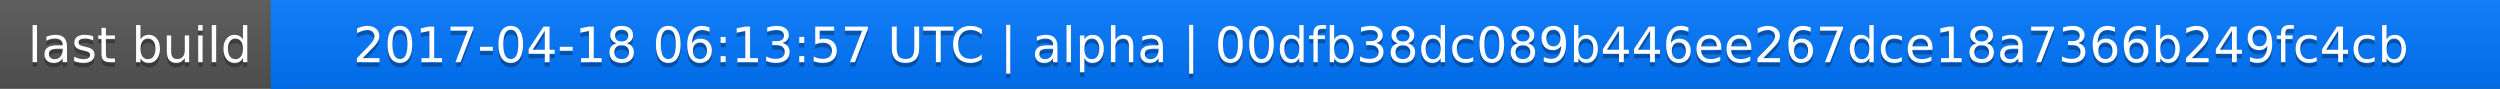
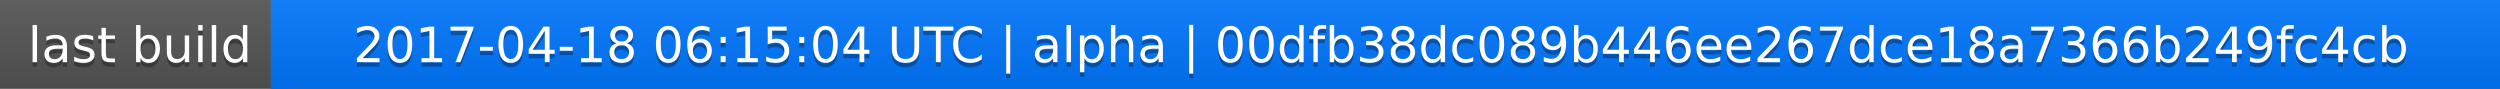
<svg xmlns="http://www.w3.org/2000/svg" width="563" height="20">
  <linearGradient id="a" x2="0" y2="100%">
    <stop offset="0" stop-color="#bbb" stop-opacity=".1" />
    <stop offset="1" stop-opacity=".1" />
  </linearGradient>
  <rect rx="0" width="563" height="20" fill="#555" />
  <rect rx="0" x="61" width="502" height="20" fill="#07f" />
  <path fill="#07f" d="M61 0h4v20h-4z" />
  <rect rx="0" width="563" height="20" fill="url(#a)" />
  <g fill="#fff" text-anchor="middle" font-family="DejaVu Sans,Verdana,Geneva,sans-serif" font-size="11">
    <text x="31.5" y="15" fill="#010101" fill-opacity=".3">last build</text>
    <text x="31.5" y="14">last build</text>
-     <text x="311" y="15" fill="#010101" fill-opacity=".3">2017-04-18 06:13:57 UTC | alpha | 00dfb38dc089b446ee267dce18a7366b249fc4cb</text>
-     <text x="311" y="14">2017-04-18 06:13:57 UTC | alpha | 00dfb38dc089b446ee267dce18a7366b249fc4cb</text>
+     <text x="311" y="15" fill="#010101" fill-opacity=".3">2017-04-18 06:15:04 UTC | alpha | 00dfb38dc089b446ee267dce18a7366b249fc4cb</text>
+     <text x="311" y="14">2017-04-18 06:15:04 UTC | alpha | 00dfb38dc089b446ee267dce18a7366b249fc4cb</text>
  </g>
</svg>
